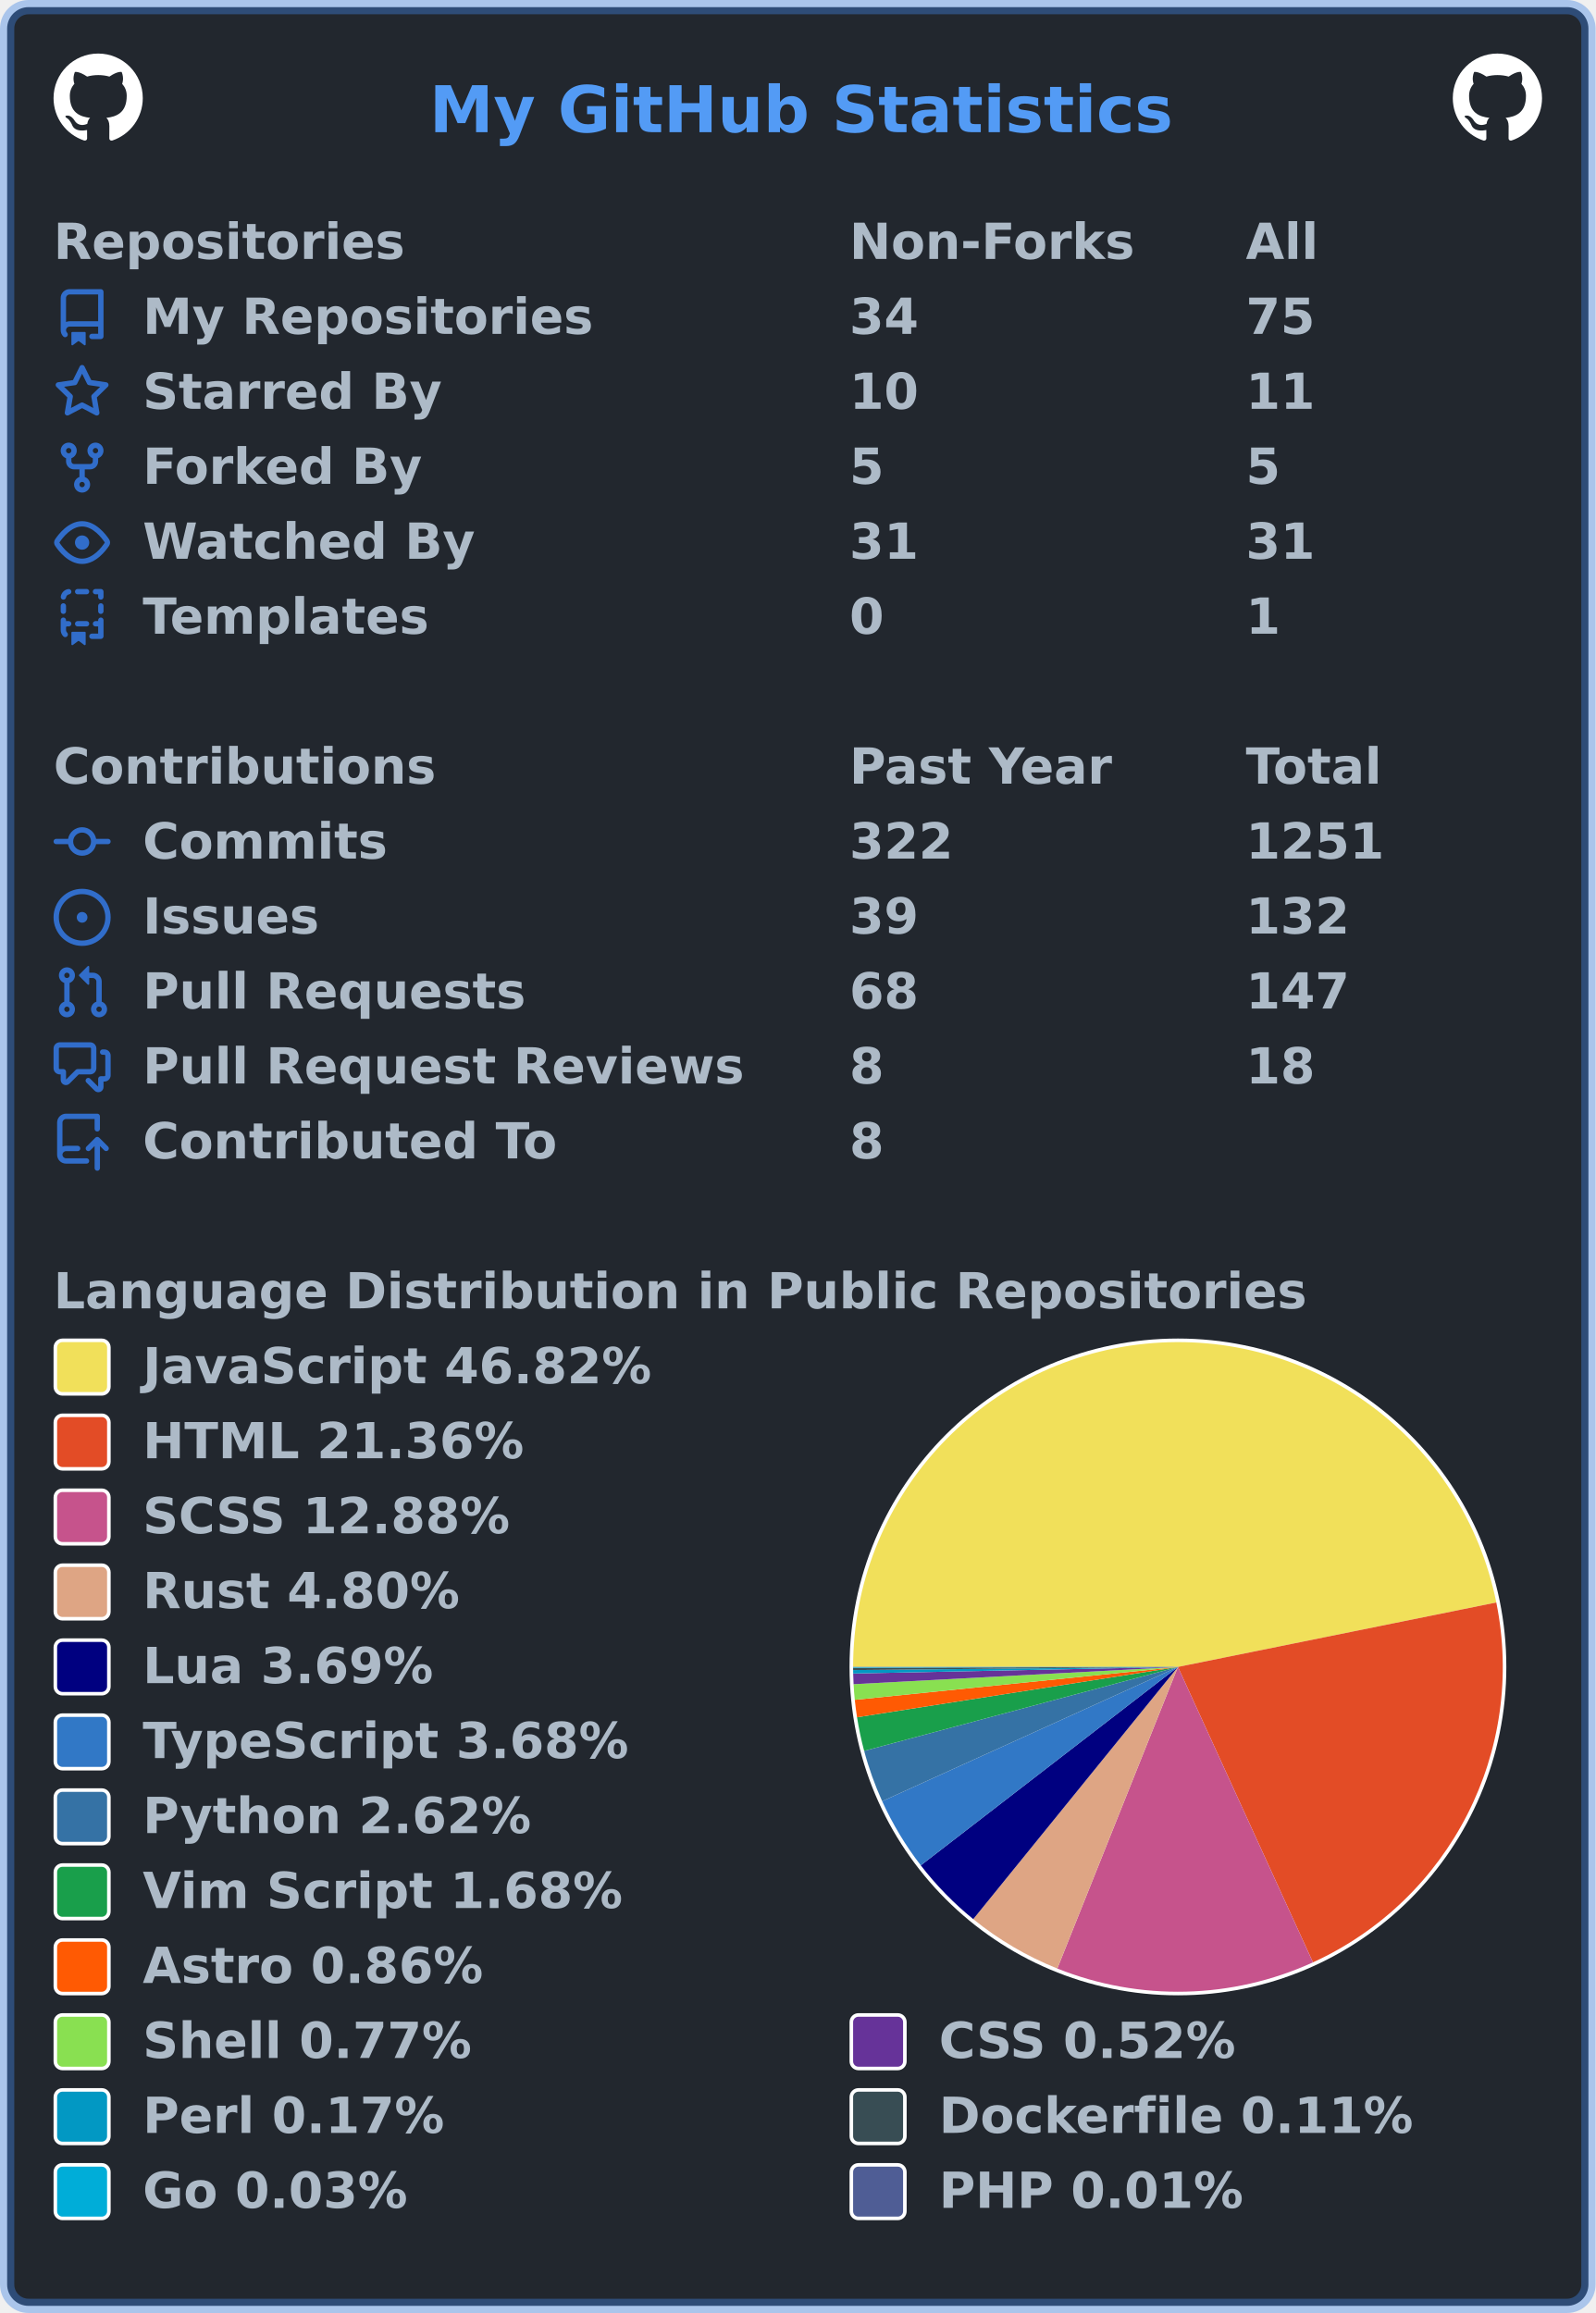
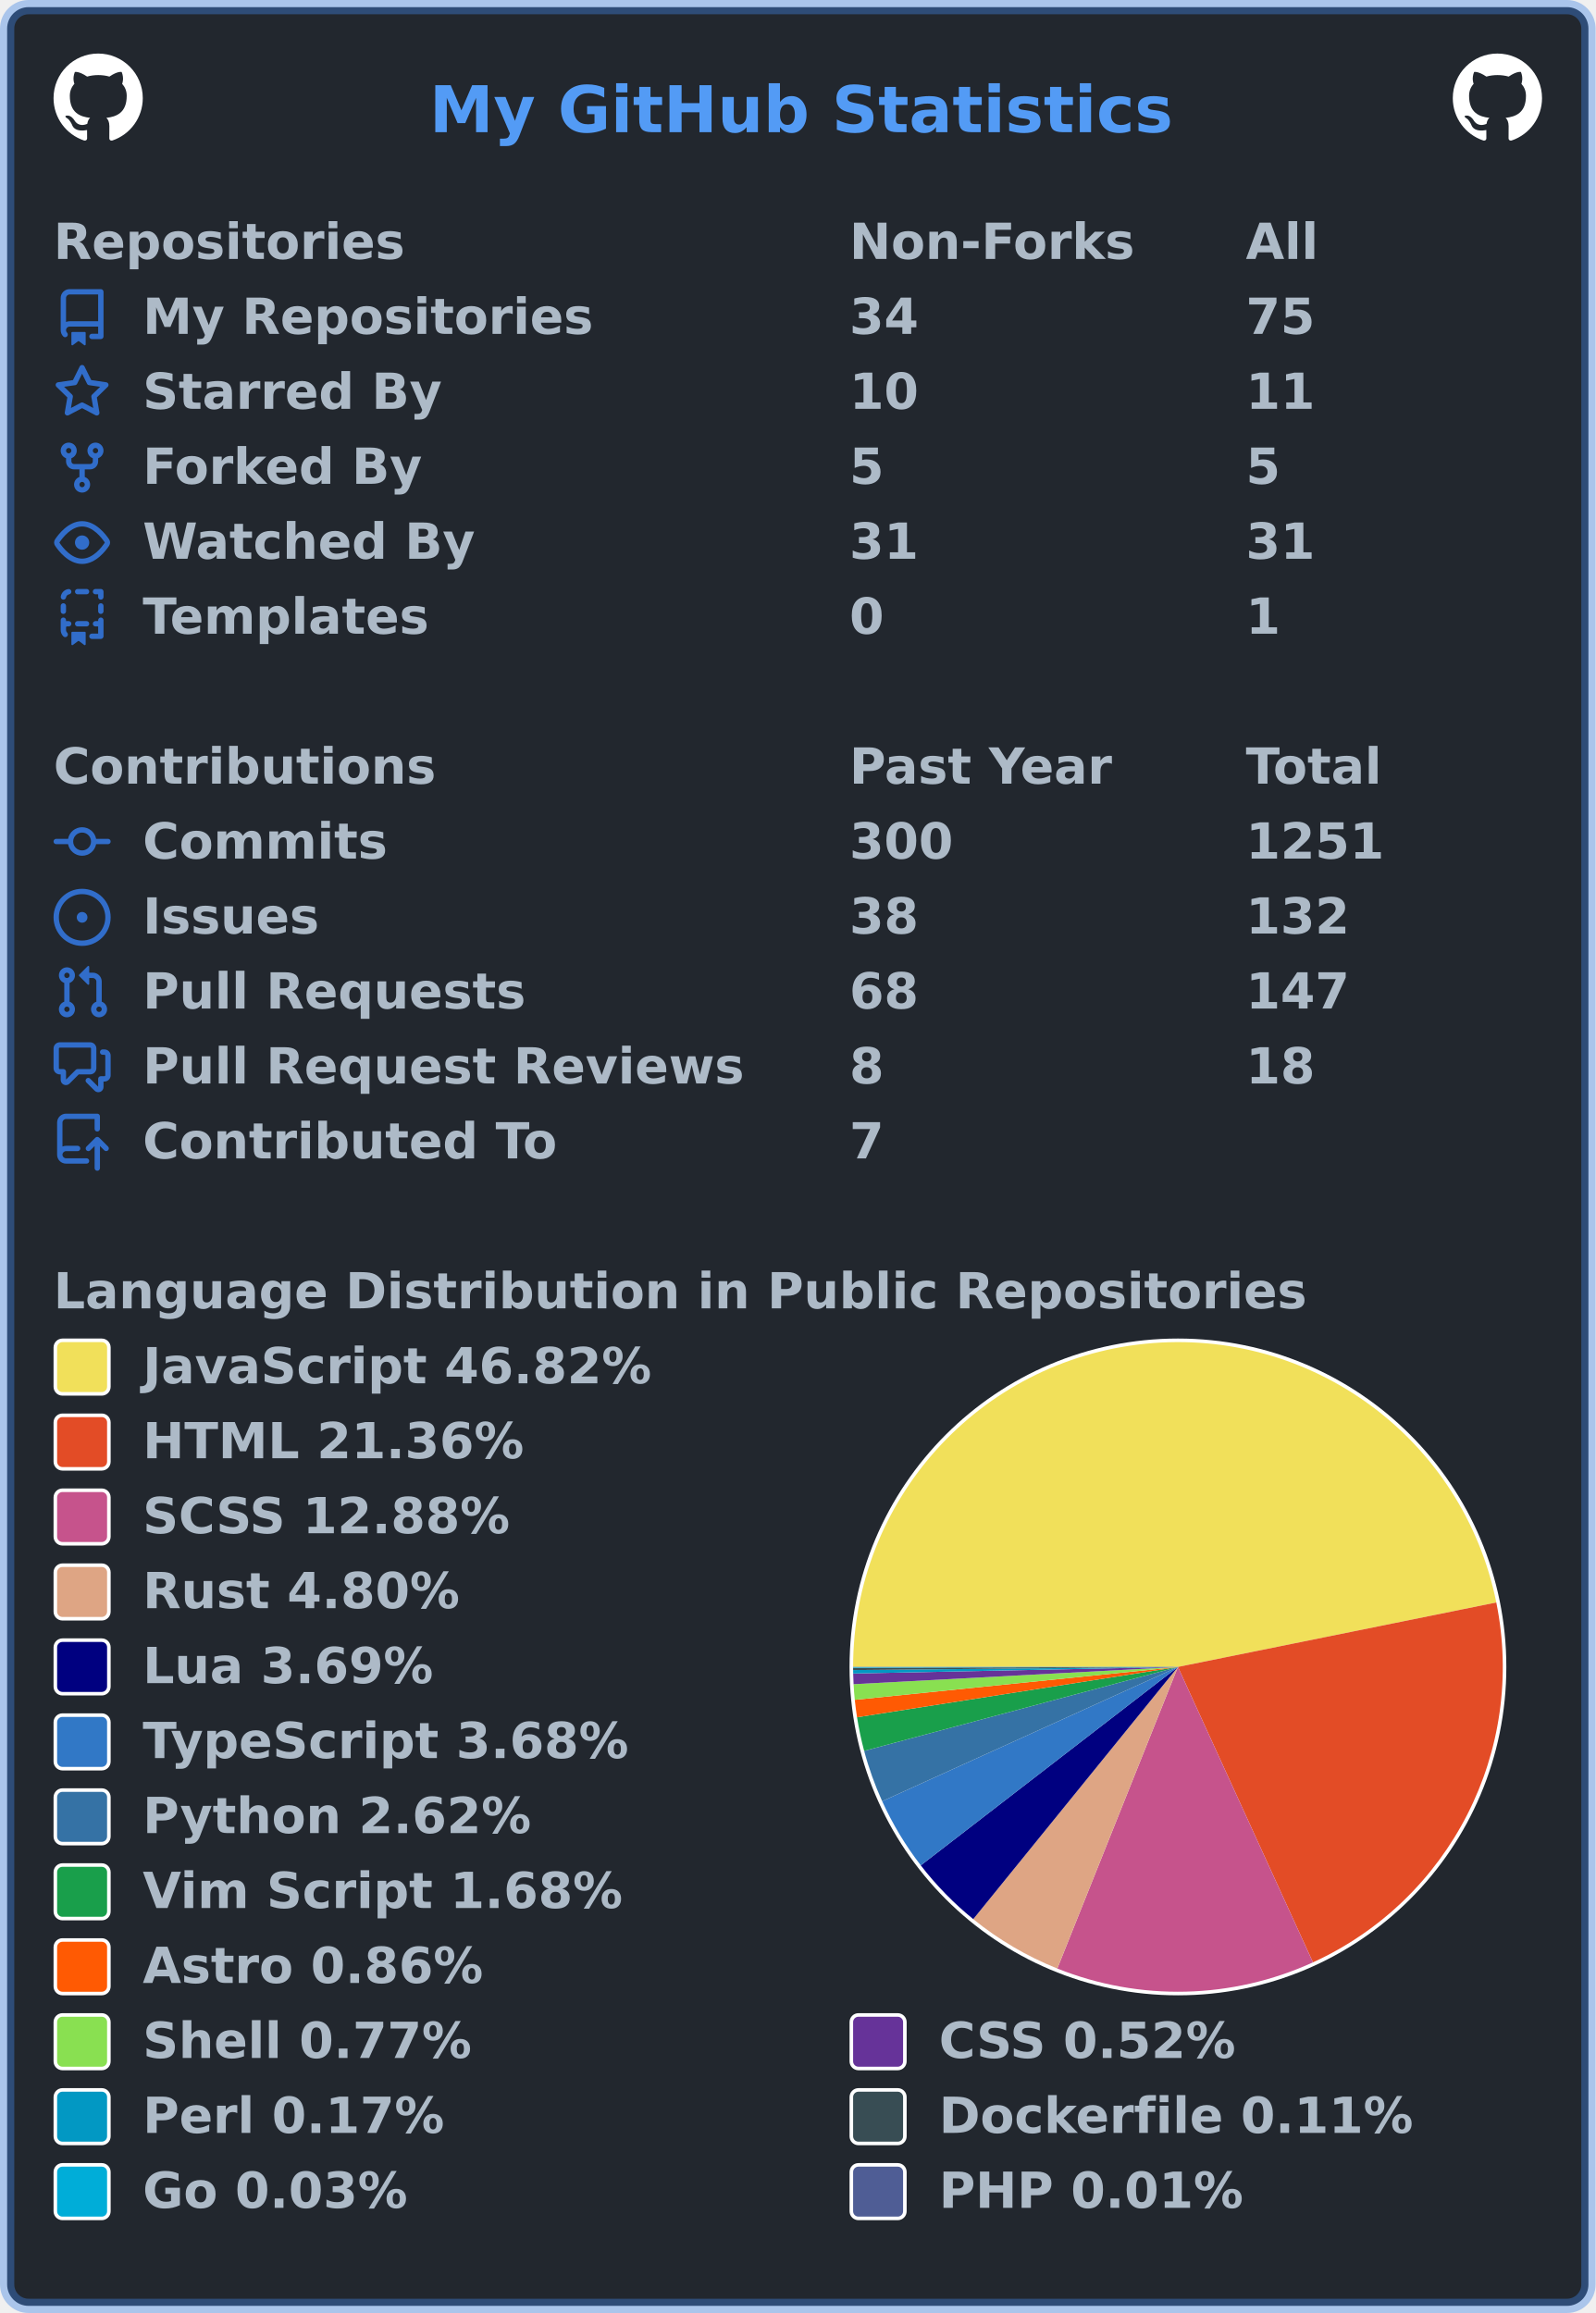
<svg xmlns="http://www.w3.org/2000/svg" width="447" height="648" viewBox="0 0 447 648" lang="en" xml:lang="en">
  <rect x="2" y="2" stroke-width="4" rx="6" width="443" height="644" stroke="rgba(65,132,228,0.4)" fill="#22272e" />
  <g font-weight="600" font-size="110pt" font-family="Verdana,Geneva,DejaVu Sans,sans-serif" text-rendering="geometricPrecision">
    <text x="978" y="301" lengthAdjust="spacingAndGlyphs" textLength="1671" transform="scale(0.123)" fill="#539bf5">My GitHub Statistics</text>
    <svg x="15" y="15" width="25" height="25" viewBox="0 0 16 16">
      <path fill="#ffffff" fill-rule="evenodd" d="M8 0C3.58 0 0 3.58 0 8c0 3.54 2.29 6.53 5.47 7.59.4.07.55-.17.55-.38 0-.19-.01-.82-.01-1.49-2.01.37-2.53-.49-2.69-.94-.09-.23-.48-.94-.82-1.13-.28-.15-.68-.52-.01-.53.63-.01 1.08.58 1.23.82.72 1.21 1.87.87 2.33.66.07-.52.28-.87.51-1.07-1.78-.2-3.64-.89-3.64-3.95 0-.87.31-1.59.82-2.15-.08-.2-.36-1.02.08-2.12 0 0 .67-.21 2.2.82.64-.18 1.32-.27 2-.27.68 0 1.36.09 2 .27 1.53-1.04 2.2-.82 2.2-.82.44 1.1.16 1.92.08 2.12.51.56.82 1.27.82 2.15 0 3.07-1.87 3.75-3.65 3.95.29.25.54.73.54 1.48 0 1.07-.01 1.93-.01 2.2 0 .21.15.46.55.38A8.013 8.013 0 0016 8c0-4.42-3.58-8-8-8z" />
    </svg>
    <svg x="407" y="15" width="25" height="25" viewBox="0 0 16 16">
      <path fill="#ffffff" fill-rule="evenodd" d="M8 0C3.58 0 0 3.58 0 8c0 3.54 2.29 6.53 5.47 7.59.4.07.55-.17.55-.38 0-.19-.01-.82-.01-1.49-2.01.37-2.53-.49-2.69-.94-.09-.23-.48-.94-.82-1.13-.28-.15-.68-.52-.01-.53.63-.01 1.08.58 1.23.82.72 1.21 1.87.87 2.33.66.07-.52.28-.87.51-1.07-1.78-.2-3.64-.89-3.64-3.95 0-.87.31-1.59.82-2.15-.08-.2-.36-1.02.08-2.12 0 0 .67-.21 2.2.82.64-.18 1.32-.27 2-.27.68 0 1.36.09 2 .27 1.53-1.04 2.2-.82 2.2-.82.44 1.1.16 1.92.08 2.12.51.56.82 1.27.82 2.15 0 3.07-1.87 3.75-3.65 3.95.29.25.54.73.54 1.48 0 1.07-.01 1.93-.01 2.2 0 .21.15.46.55.38A8.013 8.013 0 0016 8c0-4.42-3.58-8-8-8z" />
    </svg>
    <g transform="translate(0, 60)" fill="#adbac7">
      <g transform="translate(15, 0)">
        <g transform="scale(0.095)">
          <text x="0" y="132" textLength="1020" lengthAdjust="spacingAndGlyphs">Repositories</text>
          <text x="2347" y="132" textLength="832" lengthAdjust="spacingAndGlyphs">Non-Forks</text>
          <text x="3516" y="132" textLength="206" lengthAdjust="spacingAndGlyphs">All</text>
        </g>
      </g>
      <g transform="translate(15, 21)">
        <path fill="#316dca" fill-rule="evenodd" d="M2 2.5A2.5 2.5 0 014.5 0h8.75a.75.75 0 01.75.75v12.5a.75.75 0 01-.75.75h-2.5a.75.75 0 110-1.5h1.75v-2h-8a1 1 0 00-.714 1.7.75.75 0 01-1.072 1.05A2.495 2.495 0 012 11.5v-9zm10.5-1V9h-8c-.356 0-.694.074-1 .208V2.5a1 1 0 011-1h8zM5 12.25v3.25a.25.25 0 00.4.2l1.45-1.087a.25.25 0 01.3 0L8.6 15.7a.25.25 0 00.4-.2v-3.25a.25.25 0 00-.25-.25h-3.5a.25.25 0 00-.25.25z" />
        <g transform="scale(0.095)">
          <text lengthAdjust="spacingAndGlyphs" textLength="1312" x="263" y="132">My Repositories</text>
          <text lengthAdjust="spacingAndGlyphs" textLength="210" x="2347" y="132">34</text>
          <text lengthAdjust="spacingAndGlyphs" textLength="210" x="3516" y="132">75</text>
        </g>
      </g>
      <g transform="translate(15, 42)">
        <path fill="#316dca" fill-rule="evenodd" d="M8 .25a.75.75 0 01.673.418l1.882 3.815 4.21.612a.75.75 0 01.416 1.279l-3.046 2.97.719 4.192a.75.75 0 01-1.088.791L8 12.347l-3.766 1.98a.75.75 0 01-1.088-.79l.72-4.194L.818 6.374a.75.75 0 01.416-1.28l4.21-.611L7.327.668A.75.75 0 018 .25zm0 2.445L6.615 5.5a.75.75 0 01-.564.41l-3.097.45 2.24 2.184a.75.75 0 01.216.664l-.528 3.084 2.769-1.456a.75.75 0 01.698 0l2.77 1.456-.53-3.084a.75.75 0 01.216-.664l2.24-2.183-3.096-.45a.75.75 0 01-.564-.41L8 2.694v.001z" />
        <g transform="scale(0.095)">
          <text lengthAdjust="spacingAndGlyphs" textLength="874" x="263" y="132">Starred By</text>
          <text lengthAdjust="spacingAndGlyphs" textLength="210" x="2347" y="132">10</text>
          <text lengthAdjust="spacingAndGlyphs" textLength="210" x="3516" y="132">11</text>
        </g>
      </g>
      <g transform="translate(15, 63)">
        <path fill="#316dca" fill-rule="evenodd" d="M5 3.25a.75.75 0 11-1.5 0 .75.75 0 011.5 0zm0 2.122a2.25 2.25 0 10-1.5 0v.878A2.25 2.25 0 005.75 8.5h1.5v2.128a2.251 2.251 0 101.5 0V8.5h1.5a2.25 2.25 0 002.25-2.25v-.878a2.25 2.25 0 10-1.5 0v.878a.75.75 0 01-.75.75h-4.5A.75.75 0 015 6.25v-.878zm3.75 7.378a.75.75 0 11-1.5 0 .75.75 0 011.5 0zm3-8.75a.75.75 0 100-1.5.75.75 0 000 1.5z" />
        <g transform="scale(0.095)">
          <text lengthAdjust="spacingAndGlyphs" textLength="828" x="263" y="132">Forked By</text>
          <text lengthAdjust="spacingAndGlyphs" textLength="105" x="2347" y="132">5</text>
          <text lengthAdjust="spacingAndGlyphs" textLength="105" x="3516" y="132">5</text>
        </g>
      </g>
      <g transform="translate(15, 84)">
        <path fill="#316dca" fill-rule="evenodd" d="M1.679 7.932c.412-.621 1.242-1.75 2.366-2.717C5.175 4.242 6.527 3.5 8 3.5c1.473 0 2.824.742 3.955 1.715 1.124.967 1.954 2.096 2.366 2.717a.119.119 0 010 .136c-.412.621-1.242 1.75-2.366 2.717C10.825 11.758 9.473 12.5 8 12.5c-1.473 0-2.824-.742-3.955-1.715C2.92 9.818 2.09 8.69 1.679 8.068a.119.119 0 010-.136zM8 2c-1.981 0-3.67.992-4.933 2.078C1.797 5.169.88 6.423.43 7.1a1.619 1.619 0 000 1.798c.45.678 1.367 1.932 2.637 3.024C4.329 13.008 6.019 14 8 14c1.981 0 3.67-.992 4.933-2.078 1.27-1.091 2.187-2.345 2.637-3.023a1.619 1.619 0 000-1.798c-.45-.678-1.367-1.932-2.637-3.023C11.671 2.992 9.981 2 8 2zm0 8a2 2 0 100-4 2 2 0 000 4z" />
        <g transform="scale(0.095)">
          <text lengthAdjust="spacingAndGlyphs" textLength="993" x="263" y="132">Watched By</text>
          <text lengthAdjust="spacingAndGlyphs" textLength="210" x="2347" y="132">31</text>
          <text lengthAdjust="spacingAndGlyphs" textLength="210" x="3516" y="132">31</text>
        </g>
      </g>
      <g transform="translate(15, 105)">
        <path fill="#316dca" fill-rule="evenodd" d="M6 .75A.75.75 0 016.75 0h2.5a.75.75 0 010 1.5h-2.5A.75.75 0 016 .75zm5 0a.75.75 0 01.75-.75h1.5a.75.75 0 01.75.75v1.5a.75.75 0 01-1.5 0V1.5h-.75A.75.75 0 0111 .75zM4.992.662a.75.75 0 01-.636.848c-.436.063-.783.41-.846.846a.75.75 0 01-1.485-.212A2.501 2.501 0 014.144.025a.75.75 0 01.848.637zM2.75 4a.75.75 0 01.75.75v1.5a.75.75 0 01-1.5 0v-1.5A.75.75 0 012.75 4zm10.5 0a.75.75 0 01.75.75v1.5a.75.75 0 01-1.5 0v-1.5a.75.75 0 01.75-.75zM2.75 8a.75.75 0 01.75.75v.268A1.72 1.72 0 013.75 9h.5a.75.75 0 010 1.5h-.5a.25.25 0 00-.25.25v.75c0 .28.114.532.3.714a.75.75 0 01-1.05 1.072A2.495 2.495 0 012 11.5V8.75A.75.75 0 012.75 8zm10.5 0a.75.75 0 01.75.75v4.5a.75.75 0 01-.75.75h-2.5a.75.75 0 010-1.5h1.75v-2h-.75a.75.75 0 010-1.5h.75v-.25a.75.75 0 01.75-.75zM6 9.75A.75.75 0 016.75 9h2.5a.75.75 0 010 1.5h-2.5A.75.75 0 016 9.75zm-1 2.5v3.25a.25.25 0 00.4.2l1.45-1.087a.25.25 0 01.3 0L8.6 15.7a.25.25 0 00.4-.2v-3.25a.25.25 0 00-.25-.25h-3.5a.25.25 0 00-.25.25z" />
        <g transform="scale(0.095)">
          <text lengthAdjust="spacingAndGlyphs" textLength="868" x="263" y="132">Templates</text>
          <text lengthAdjust="spacingAndGlyphs" textLength="105" x="2347" y="132">0</text>
          <text lengthAdjust="spacingAndGlyphs" textLength="105" x="3516" y="132">1</text>
        </g>
      </g>
    </g>
    <g transform="translate(0, 207)" fill="#adbac7">
      <g transform="translate(15, 0)">
        <g transform="scale(0.095)">
          <text x="0" y="132" textLength="1112" lengthAdjust="spacingAndGlyphs">Contributions</text>
          <text x="2347" y="132" textLength="774" lengthAdjust="spacingAndGlyphs">Past Year</text>
          <text x="3516" y="132" textLength="414" lengthAdjust="spacingAndGlyphs">Total</text>
        </g>
      </g>
      <g transform="translate(15, 21)">
        <path fill="#316dca" fill-rule="evenodd" d="M10.5 7.75a2.5 2.5 0 11-5 0 2.5 2.5 0 015 0zm1.43.75a4.002 4.002 0 01-7.86 0H.75a.75.75 0 110-1.5h3.32a4.001 4.001 0 017.86 0h3.32a.75.75 0 110 1.5h-3.32z" />
        <g transform="scale(0.095)">
          <text lengthAdjust="spacingAndGlyphs" textLength="734" x="263" y="132">Commits</text>
-           <text lengthAdjust="spacingAndGlyphs" textLength="315" x="2347" y="132">322</text>
+           <text lengthAdjust="spacingAndGlyphs" textLength="315" x="2347" y="132">300</text>
          <text lengthAdjust="spacingAndGlyphs" textLength="420" x="3516" y="132">1251</text>
        </g>
      </g>
      <g transform="translate(15, 42)">
        <path fill="#316dca" d="M8 9.5a1.5 1.5 0 100-3 1.5 1.5 0 000 3z" />
        <path fill="#316dca" fill-rule="evenodd" d="M8 0a8 8 0 100 16A8 8 0 008 0zM1.5 8a6.5 6.5 0 1113 0 6.5 6.5 0 01-13 0z" />
        <g transform="scale(0.095)">
          <text lengthAdjust="spacingAndGlyphs" textLength="512" x="263" y="132">Issues</text>
-           <text lengthAdjust="spacingAndGlyphs" textLength="210" x="2347" y="132">39</text>
+           <text lengthAdjust="spacingAndGlyphs" textLength="210" x="2347" y="132">38</text>
          <text lengthAdjust="spacingAndGlyphs" textLength="315" x="3516" y="132">132</text>
        </g>
      </g>
      <g transform="translate(15, 63)">
        <path fill="#316dca" fill-rule="evenodd" d="M7.177 3.073L9.573.677A.25.25 0 0110 .854v4.792a.25.25 0 01-.427.177L7.177 3.427a.25.25 0 010-.354zM3.75 2.5a.75.75 0 100 1.5.75.75 0 000-1.5zm-2.25.75a2.25 2.25 0 113 2.122v5.256a2.251 2.251 0 11-1.5 0V5.372A2.25 2.25 0 011.5 3.25zM11 2.5h-1V4h1a1 1 0 011 1v5.628a2.251 2.251 0 101.5 0V5A2.5 2.5 0 0011 2.5zm1 10.25a.75.75 0 111.5 0 .75.75 0 01-1.5 0zM3.75 12a.75.75 0 100 1.5.75.75 0 000-1.5z" />
        <g transform="scale(0.095)">
          <text lengthAdjust="spacingAndGlyphs" textLength="1113" x="263" y="132">Pull Requests</text>
          <text lengthAdjust="spacingAndGlyphs" textLength="210" x="2347" y="132">68</text>
          <text lengthAdjust="spacingAndGlyphs" textLength="315" x="3516" y="132">147</text>
        </g>
      </g>
      <g transform="translate(15, 84)">
        <path fill="#316dca" fill-rule="evenodd" d="M1.5 2.75a.25.25 0 01.25-.25h8.5a.25.25 0 01.25.25v5.5a.25.25 0 01-.25.25h-3.5a.75.75 0 00-.53.22L3.5 11.44V9.25a.75.75 0 00-.75-.75h-1a.25.25 0 01-.25-.25v-5.5zM1.75 1A1.75 1.75 0 000 2.75v5.5C0 9.216.784 10 1.75 10H2v1.543a1.457 1.457 0 002.487 1.03L7.061 10h3.189A1.75 1.75 0 0012 8.25v-5.5A1.75 1.75 0 0010.25 1h-8.5zM14.5 4.75a.25.25 0 00-.25-.25h-.5a.75.75 0 110-1.5h.5c.966 0 1.75.784 1.75 1.75v5.5A1.75 1.75 0 0114.25 12H14v1.543a1.457 1.457 0 01-2.487 1.03L9.22 12.28a.75.75 0 111.06-1.06l2.22 2.22v-2.19a.75.75 0 01.75-.75h1a.25.25 0 00.25-.25v-5.5z" />
        <g transform="scale(0.095)">
          <text lengthAdjust="spacingAndGlyphs" textLength="1762" x="263" y="132">Pull Request Reviews</text>
          <text lengthAdjust="spacingAndGlyphs" textLength="105" x="2347" y="132">8</text>
          <text lengthAdjust="spacingAndGlyphs" textLength="210" x="3516" y="132">18</text>
        </g>
      </g>
      <g transform="translate(15, 105)">
        <path fill="#316dca" fill-rule="evenodd" d="M1 2.5A2.5 2.5 0 013.5 0h8.75a.75.75 0 01.75.75v3.5a.75.75 0 01-1.5 0V1.5h-8a1 1 0 00-1 1v6.708A2.492 2.492 0 013.5 9h3.25a.75.75 0 010 1.5H3.5a1 1 0 100 2h5.75a.75.75 0 010 1.5H3.5A2.5 2.5 0 011 11.5v-9zm13.23 7.79a.75.75 0 001.06-1.06l-2.505-2.505a.75.75 0 00-1.06 0L9.22 9.229a.75.75 0 001.06 1.061l1.225-1.224v6.184a.75.75 0 001.5 0V9.066l1.224 1.224z" />
        <g transform="scale(0.095)">
          <text lengthAdjust="spacingAndGlyphs" textLength="1234" x="263" y="132">Contributed To</text>
-           <text lengthAdjust="spacingAndGlyphs" textLength="105" x="2347" y="132">8</text>
+           <text lengthAdjust="spacingAndGlyphs" textLength="105" x="2347" y="132">7</text>
        </g>
      </g>
    </g>
    <g transform="translate(0, 354)" fill="#adbac7">
      <g transform="translate(15, 0)">
        <g transform="scale(0.095)">
          <text x="0" y="132" textLength="3652" lengthAdjust="spacingAndGlyphs">Language Distribution in Public Repositories</text>
        </g>
      </g>
      <g transform="translate(238, 21)">
        <circle cx="92" cy="92" r="92" fill="#ffffff" />
      </g>
      <g transform="translate(239, 22)">
        <g>
          <path fill-rule="evenodd" fill="#f1e05a" d="M 0.0,91 A 91 91 0 0 1 180.19 72.942 L 91,91 Z" />
          <path fill-rule="evenodd" fill="#e34c26" d="M 180.19,72.942 A 91 91 0 0 1 128.828 173.765 L 91,91 Z" />
          <path fill-rule="evenodd" fill="#c6538c" d="M 128.828,173.765 A 91 91 0 0 1 57.204 175.492 L 91,91 Z" />
          <path fill-rule="evenodd" fill="#dea584" d="M 57.204,175.492 A 91 91 0 0 1 33.654 161.657 L 91,91 Z" />
          <path fill-rule="evenodd" fill="#000080" d="M 33.654,161.657 A 91 91 0 0 1 18.957 146.595 L 91,91 Z" />
          <path fill-rule="evenodd" fill="#3178c6" d="M 18.957,146.595 A 91 91 0 0 1 8.141 128.623 L 91,91 Z" />
          <path fill-rule="evenodd" fill="#3572A5" d="M 8.141,128.623 A 91 91 0 0 1 3.092 114.521 L 91,91 Z" />
          <path fill-rule="evenodd" fill="#199f4b" d="M 3.092,114.521 A 91 91 0 0 1 1.1 105.104 L 91,91 Z" />
          <path fill-rule="evenodd" fill="#ff5a03" d="M 1.1,105.104 A 91 91 0 0 1 0.468 100.215 L 91,91 Z" />
          <path fill-rule="evenodd" fill="#89e051" d="M 0.468,100.215 A 91 91 0 0 1 0.129 95.837 L 91,91 Z" />
          <path fill-rule="evenodd" fill="#663399" d="M 0.129,95.837 A 91 91 0 0 1 0.019 92.848 L 91,91 Z" />
          <path fill-rule="evenodd" fill="#0298c3" d="M 0.019,92.848 A 91 91 0 0 1 0.004 91.875 L 91,91 Z" />
          <path fill-rule="evenodd" fill="#384d54" d="M 0.004,91.875 A 91 91 0 0 1 0 91.243 L 91,91 Z" />
          <path fill-rule="evenodd" fill="#00ADD8" d="M 0,91.243 A 91 91 0 0 1 1.9132749244477054e-05 91.059 L 91,91 Z" />
          <path fill-rule="evenodd" fill="#4F5D95" d="M 1.9132749244477054e-05,91.059 A 91 91 0 0 1 0.0 91 L 91,91 Z" />
          <animateTransform attributeName="transform" attributeType="XML" type="rotate" from="0 91 91" to="360 91 91" dur="10s" repeatCount="indefinite" />
        </g>
      </g>
      <g transform="translate(15, 21)">
        <rect x="0.5" y="0.5" rx="2" width="15" height="15" fill="#f1e05a" stroke-width="1" stroke="#ffffff" />
        <text transform="scale(0.095)" x="263" y="132" textLength="1516" lengthAdjust="spacingAndGlyphs">JavaScript 46.82%</text>
      </g>
      <g transform="translate(15, 42)">
        <rect x="0.5" y="0.5" rx="2" width="15" height="15" fill="#e34c26" stroke-width="1" stroke="#ffffff" />
        <text transform="scale(0.095)" x="263" y="132" textLength="1142" lengthAdjust="spacingAndGlyphs">HTML 21.36%</text>
      </g>
      <g transform="translate(15, 63)">
        <rect x="0.5" y="0.5" rx="2" width="15" height="15" fill="#c6538c" stroke-width="1" stroke="#ffffff" />
        <text transform="scale(0.095)" x="263" y="132" textLength="1113" lengthAdjust="spacingAndGlyphs">SCSS 12.88%</text>
      </g>
      <g transform="translate(15, 84)">
        <rect x="0.5" y="0.5" rx="2" width="15" height="15" fill="#dea584" stroke-width="1" stroke="#ffffff" />
        <text transform="scale(0.095)" x="263" y="132" textLength="946" lengthAdjust="spacingAndGlyphs">Rust 4.80%</text>
      </g>
      <g transform="translate(15, 105)">
        <rect x="0.5" y="0.5" rx="2" width="15" height="15" fill="#000080" stroke-width="1" stroke="#ffffff" />
        <text transform="scale(0.095)" x="263" y="132" textLength="874" lengthAdjust="spacingAndGlyphs">Lua 3.69%</text>
      </g>
      <g transform="translate(15, 126)">
        <rect x="0.5" y="0.5" rx="2" width="15" height="15" fill="#3178c6" stroke-width="1" stroke="#ffffff" />
        <text transform="scale(0.095)" x="263" y="132" textLength="1462" lengthAdjust="spacingAndGlyphs">TypeScript 3.68%</text>
      </g>
      <g transform="translate(15, 147)">
        <rect x="0.5" y="0.5" rx="2" width="15" height="15" fill="#3572A5" stroke-width="1" stroke="#ffffff" />
        <text transform="scale(0.095)" x="263" y="132" textLength="1149" lengthAdjust="spacingAndGlyphs">Python 2.62%</text>
      </g>
      <g transform="translate(15, 168)">
        <rect x="0.5" y="0.5" rx="2" width="15" height="15" fill="#199f4b" stroke-width="1" stroke="#ffffff" />
        <text transform="scale(0.095)" x="263" y="132" textLength="1428" lengthAdjust="spacingAndGlyphs">Vim Script 1.68%</text>
      </g>
      <g transform="translate(15, 189)">
        <rect x="0.5" y="0.5" rx="2" width="15" height="15" fill="#ff5a03" stroke-width="1" stroke="#ffffff" />
        <text transform="scale(0.095)" x="263" y="132" textLength="1008" lengthAdjust="spacingAndGlyphs">Astro 0.86%</text>
      </g>
      <g transform="translate(15, 210)">
        <rect x="0.5" y="0.5" rx="2" width="15" height="15" fill="#89e051" stroke-width="1" stroke="#ffffff" />
        <text transform="scale(0.095)" x="263" y="132" textLength="982" lengthAdjust="spacingAndGlyphs">Shell 0.77%</text>
        <rect x="223.5" y="0.5" rx="2" width="15" height="15" fill="#663399" stroke-width="1" stroke="#ffffff" />
        <text transform="scale(0.095)" x="2611" y="132" textLength="903" lengthAdjust="spacingAndGlyphs">CSS 0.52%</text>
      </g>
      <g transform="translate(15, 231)">
        <rect x="0.5" y="0.5" rx="2" width="15" height="15" fill="#0298c3" stroke-width="1" stroke="#ffffff" />
        <text transform="scale(0.095)" x="263" y="132" textLength="892" lengthAdjust="spacingAndGlyphs">Perl 0.17%</text>
        <rect x="223.5" y="0.5" rx="2" width="15" height="15" fill="#384d54" stroke-width="1" stroke="#ffffff" />
        <text transform="scale(0.095)" x="2611" y="132" textLength="1414" lengthAdjust="spacingAndGlyphs">Dockerfile 0.11%</text>
      </g>
      <g transform="translate(15, 252)">
        <rect x="0.5" y="0.5" rx="2" width="15" height="15" fill="#00ADD8" stroke-width="1" stroke="#ffffff" />
        <text transform="scale(0.095)" x="263" y="132" textLength="806" lengthAdjust="spacingAndGlyphs">Go 0.03%</text>
        <rect x="223.5" y="0.5" rx="2" width="15" height="15" fill="#4F5D95" stroke-width="1" stroke="#ffffff" />
        <text transform="scale(0.095)" x="2611" y="132" textLength="900" lengthAdjust="spacingAndGlyphs">PHP 0.01%</text>
      </g>
    </g>
  </g>
</svg>
